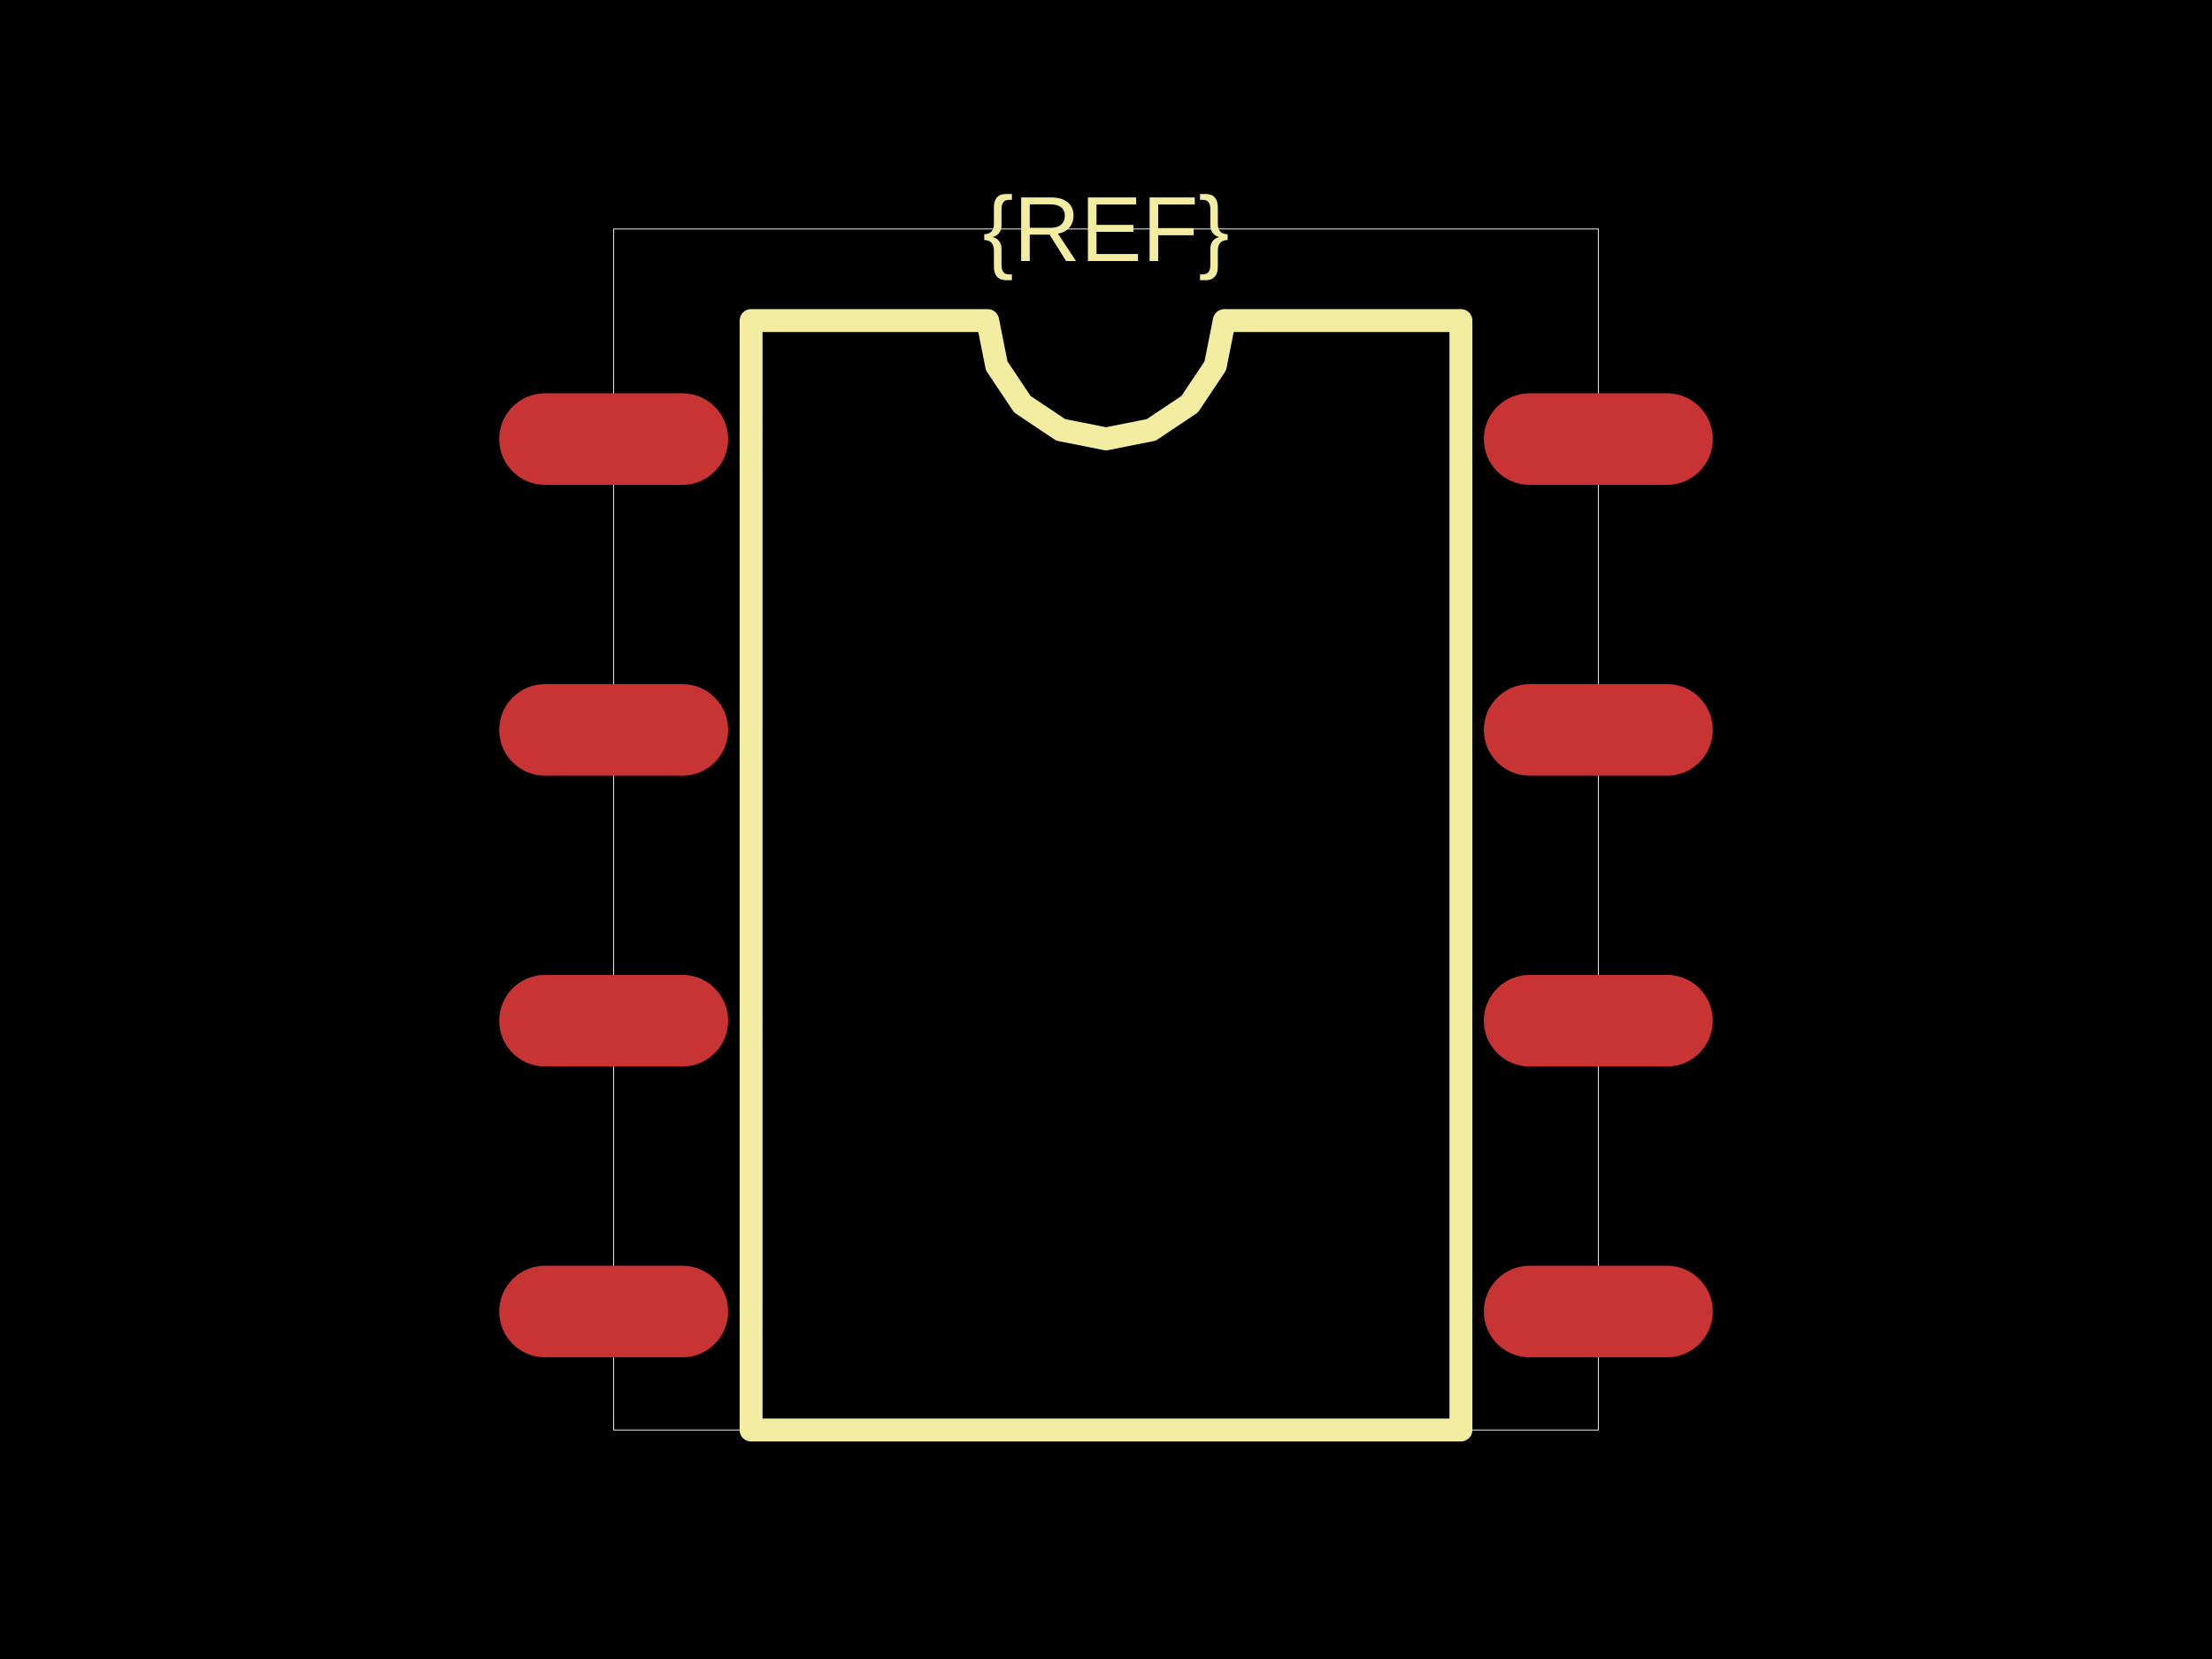
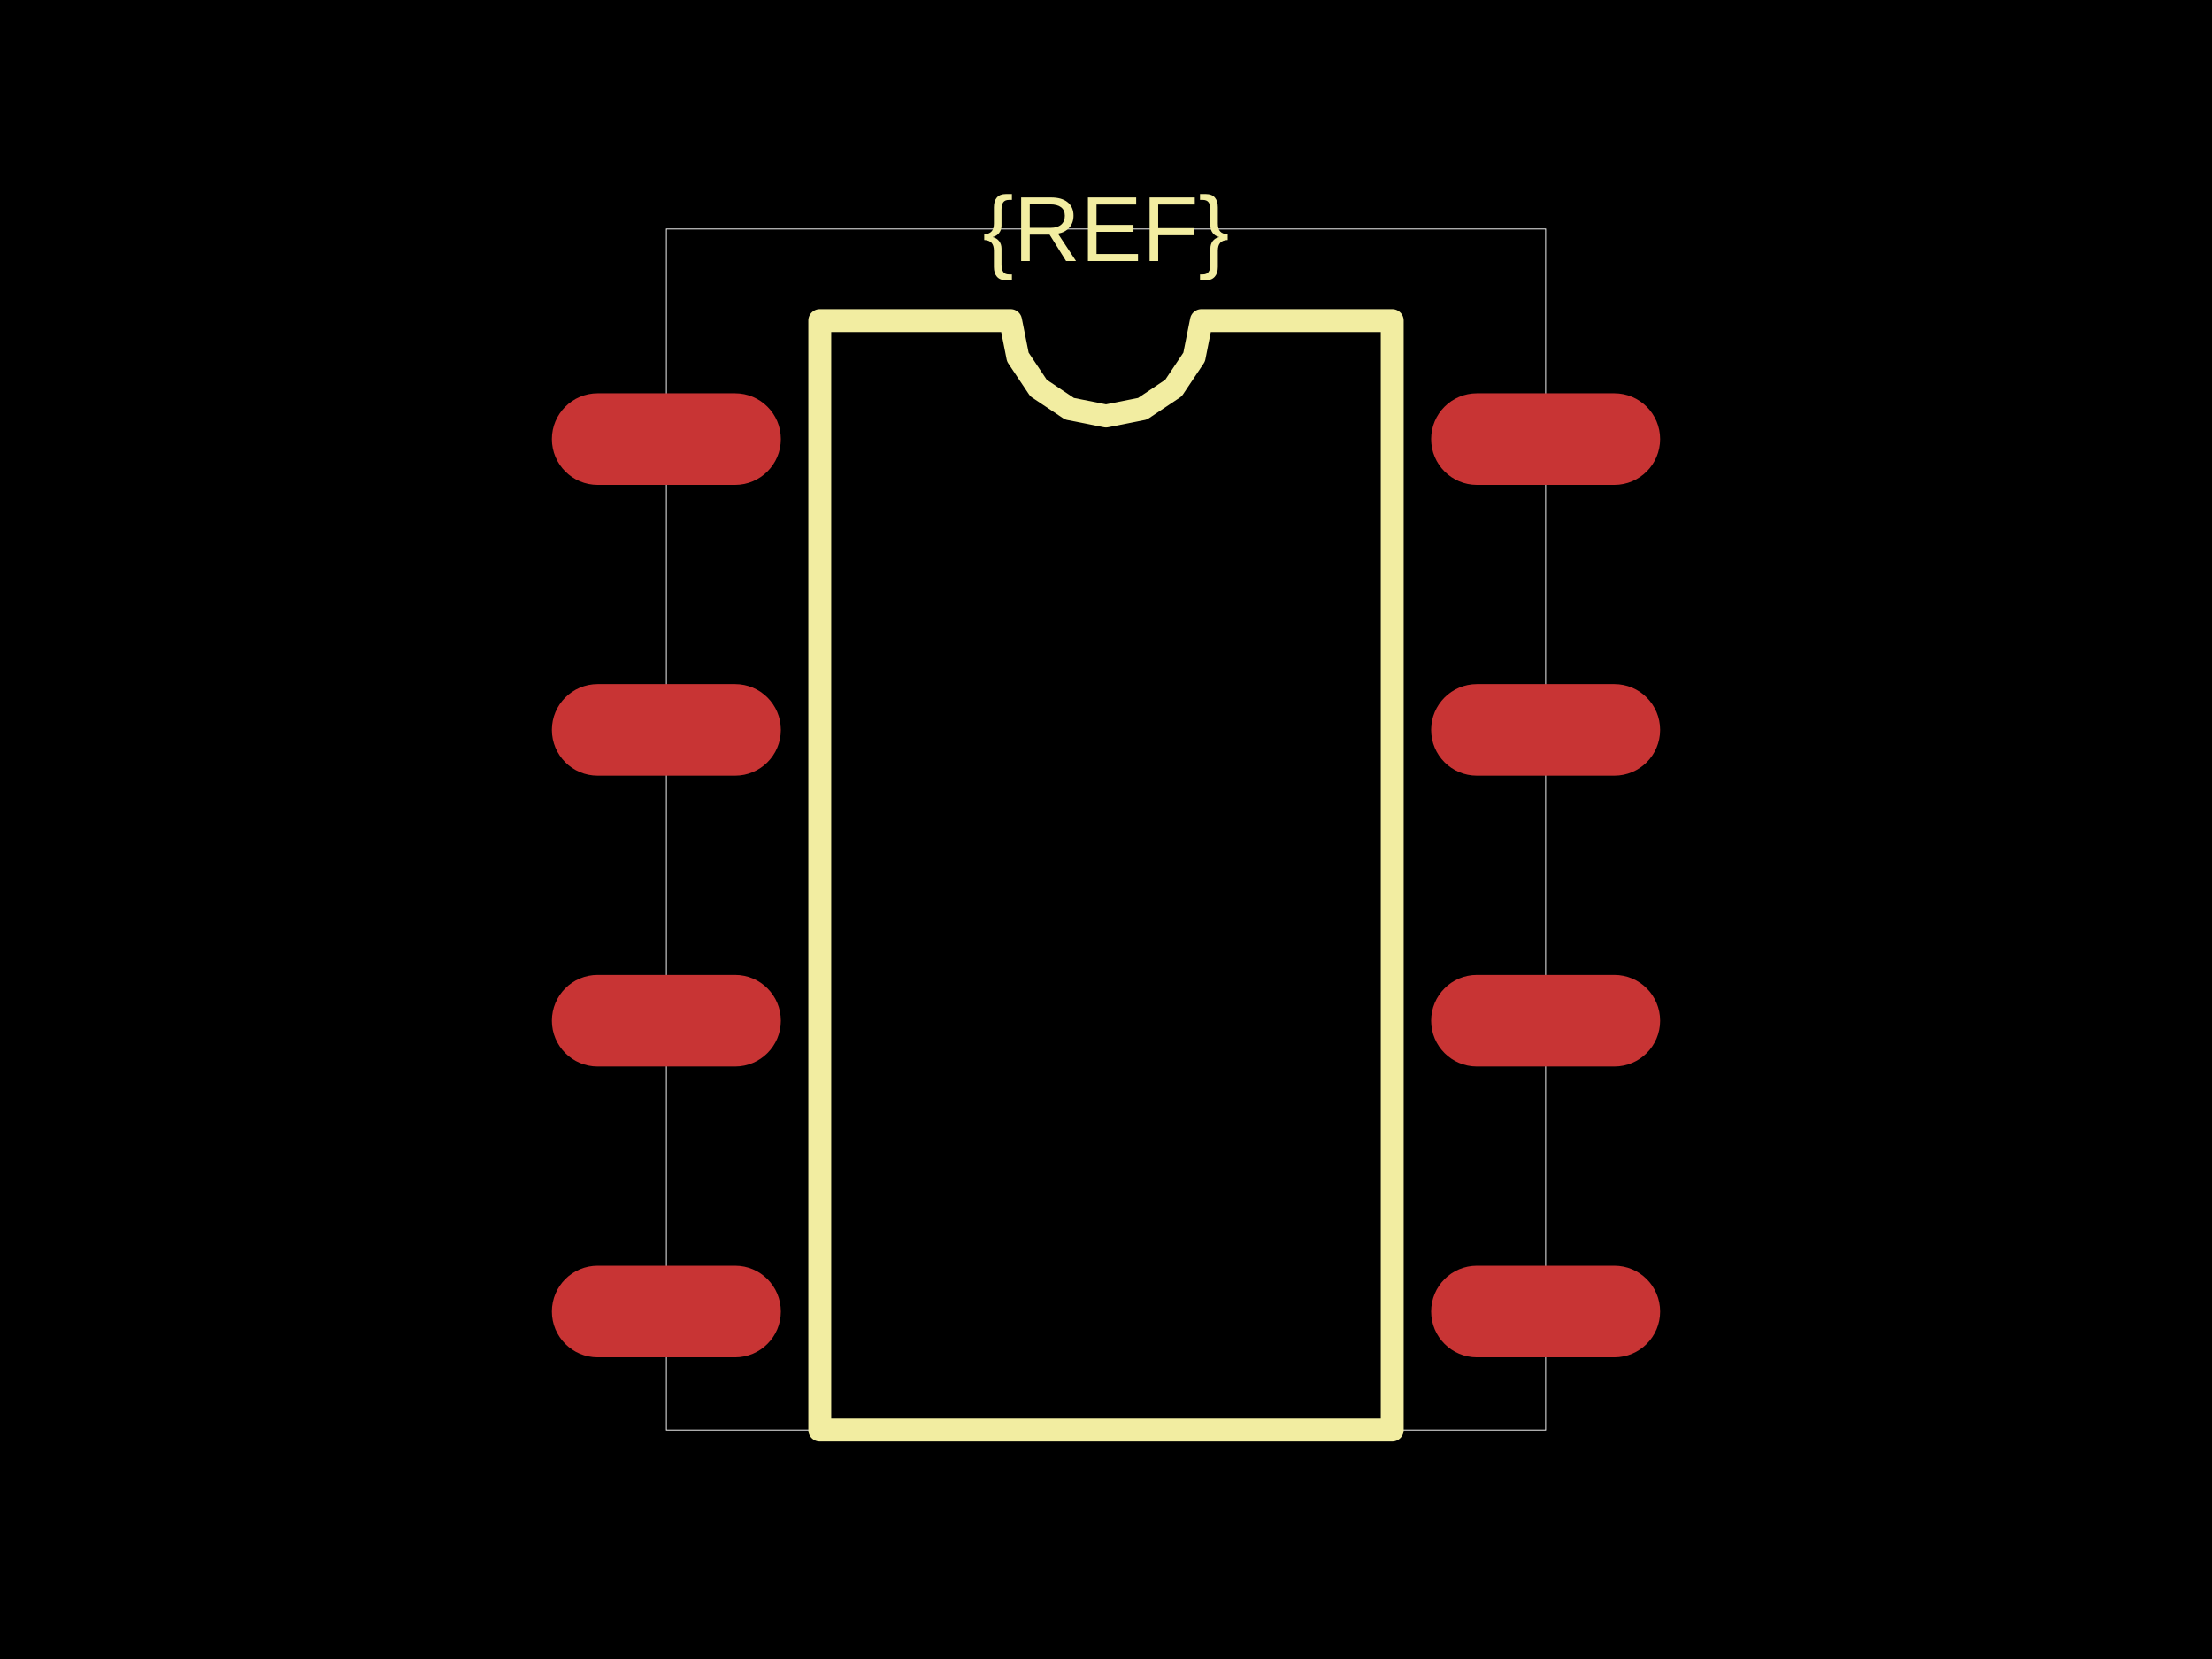
<svg xmlns="http://www.w3.org/2000/svg" width="800" height="600">
  <style />
  <rect class="boundary" x="0" y="0" fill="#000" width="800" height="600" />
-   <rect class="pcb-boundary" fill="none" stroke="#fff" stroke-width="0.3" x="221.946" y="82.816" width="356.108" height="434.369" />
-   <rect class="pcb-pad" fill="rgb(200, 52, 52)" x="180.538" y="142.236" width="82.816" height="33.126" rx="16.563" ry="16.563" data-layer="top" />
-   <rect class="pcb-pad" fill="rgb(200, 52, 52)" x="180.538" y="247.412" width="82.816" height="33.126" rx="16.563" ry="16.563" data-layer="top" />
-   <rect class="pcb-pad" fill="rgb(200, 52, 52)" x="180.538" y="352.588" width="82.816" height="33.126" rx="16.563" ry="16.563" data-layer="top" />
-   <rect class="pcb-pad" fill="rgb(200, 52, 52)" x="180.538" y="457.764" width="82.816" height="33.126" rx="16.563" ry="16.563" data-layer="top" />
-   <rect class="pcb-pad" fill="rgb(200, 52, 52)" x="536.646" y="457.764" width="82.816" height="33.126" rx="16.563" ry="16.563" data-layer="top" />
-   <rect class="pcb-pad" fill="rgb(200, 52, 52)" x="536.646" y="352.588" width="82.816" height="33.126" rx="16.563" ry="16.563" data-layer="top" />
-   <rect class="pcb-pad" fill="rgb(200, 52, 52)" x="536.646" y="247.412" width="82.816" height="33.126" rx="16.563" ry="16.563" data-layer="top" />
-   <rect class="pcb-pad" fill="rgb(200, 52, 52)" x="536.646" y="142.236" width="82.816" height="33.126" rx="16.563" ry="16.563" data-layer="top" />
-   <path class="pcb-silkscreen pcb-silkscreen-top" d="M 271.636 517.184 L 271.636 115.942 L 357.212 115.942 L 360.469 132.316 L 369.744 146.198 L 383.626 155.473 L 400 158.73 L 416.374 155.473 L 430.256 146.198 L 439.531 132.316 L 442.788 115.942 L 528.364 115.942 L 528.364 517.184 L 271.636 517.184 Z" fill="none" stroke="#f2eda1" stroke-width="8.282" stroke-linecap="round" stroke-linejoin="round" data-pcb-component-id="" data-pcb-silkscreen-path-id="silkscreen_path_1" />
+   <rect class="pcb-boundary" fill="none" stroke="#fff" stroke-width="0.3" x="240.994" y="82.816" width="318.012" height="434.369" />
+   <rect class="pcb-pad" fill="rgb(200, 52, 52)" x="199.586" y="142.236" width="82.816" height="33.126" rx="16.563" ry="16.563" data-layer="top" />
+   <rect class="pcb-pad" fill="rgb(200, 52, 52)" x="199.586" y="247.412" width="82.816" height="33.126" rx="16.563" ry="16.563" data-layer="top" />
+   <rect class="pcb-pad" fill="rgb(200, 52, 52)" x="199.586" y="352.588" width="82.816" height="33.126" rx="16.563" ry="16.563" data-layer="top" />
+   <rect class="pcb-pad" fill="rgb(200, 52, 52)" x="199.586" y="457.764" width="82.816" height="33.126" rx="16.563" ry="16.563" data-layer="top" />
+   <rect class="pcb-pad" fill="rgb(200, 52, 52)" x="517.598" y="457.764" width="82.816" height="33.126" rx="16.563" ry="16.563" data-layer="top" />
+   <rect class="pcb-pad" fill="rgb(200, 52, 52)" x="517.598" y="352.588" width="82.816" height="33.126" rx="16.563" ry="16.563" data-layer="top" />
+   <rect class="pcb-pad" fill="rgb(200, 52, 52)" x="517.598" y="247.412" width="82.816" height="33.126" rx="16.563" ry="16.563" data-layer="top" />
+   <rect class="pcb-pad" fill="rgb(200, 52, 52)" x="517.598" y="142.236" width="82.816" height="33.126" rx="16.563" ry="16.563" data-layer="top" />
+   <path class="pcb-silkscreen pcb-silkscreen-top" d="M 296.48 517.184 L 296.48 115.942 L 365.493 115.942 L 368.12 129.147 L 375.6 140.342 L 386.795 147.822 L 400 150.449 L 413.205 147.822 L 424.4 140.342 L 431.88 129.147 L 434.507 115.942 L 503.52 115.942 L 503.52 517.184 L 296.48 517.184 Z" fill="none" stroke="#f2eda1" stroke-width="8.282" stroke-linecap="round" stroke-linejoin="round" data-pcb-component-id="" data-pcb-silkscreen-path-id="silkscreen_path_1" />
  <text x="0" y="0" dx="0" dy="0" fill="#f2eda1" font-family="Arial, sans-serif" font-size="33.437" text-anchor="middle" dominant-baseline="central" transform="matrix(1,0,0,1,400,82.81573)" class="pcb-silkscreen-text pcb-silkscreen-top" data-pcb-silkscreen-text-id="pcb_component_1" stroke="none">{REF}</text>
</svg>
